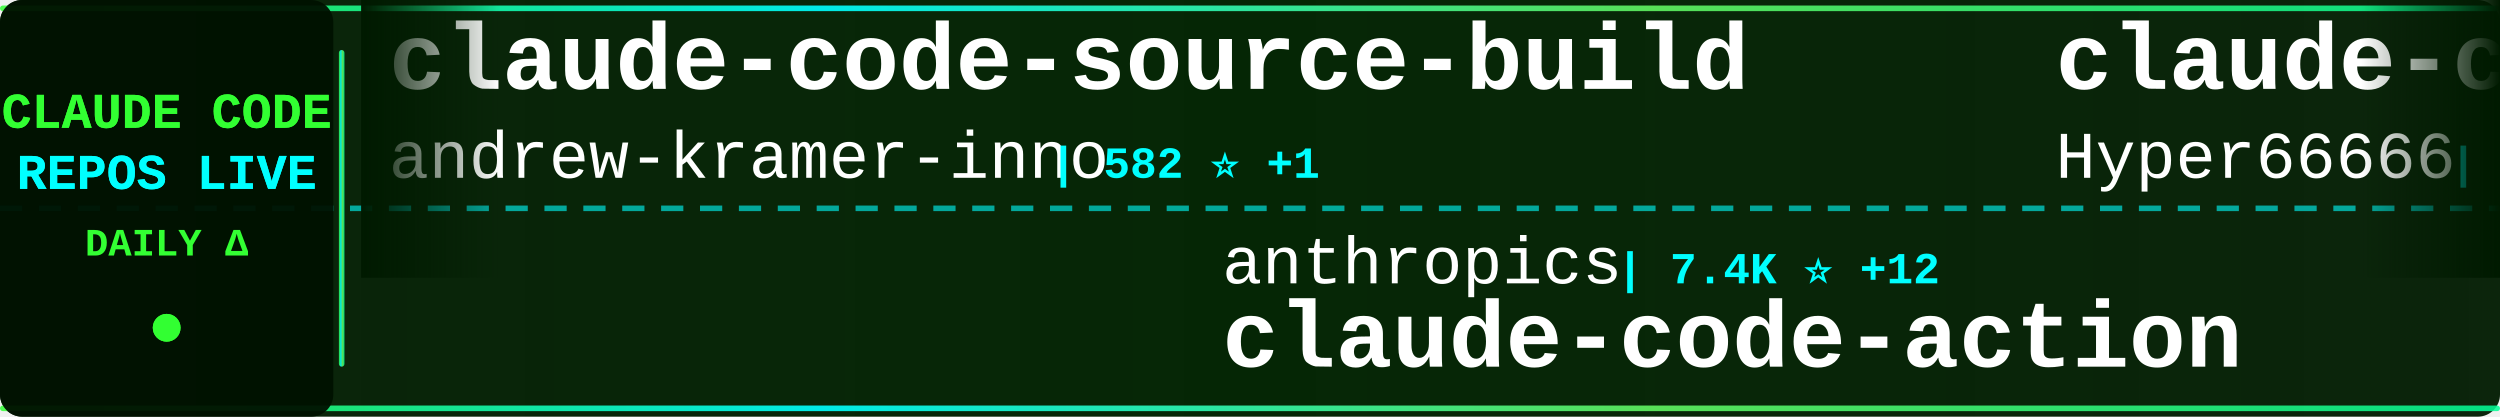
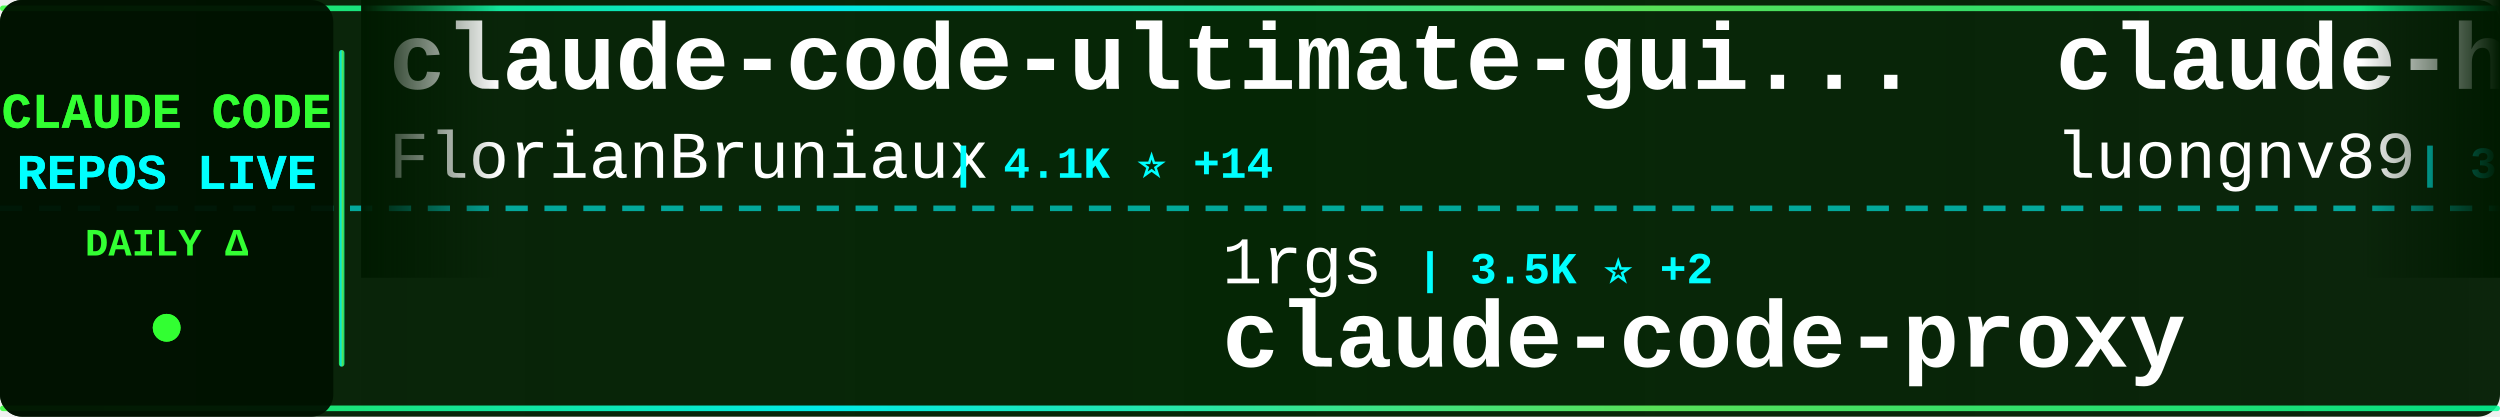
<svg xmlns="http://www.w3.org/2000/svg" width="900" height="150">
  <defs>
    <linearGradient id="tickerBg" x1="0%" y1="0%" x2="100%" y2="0%">
      <stop offset="0%" style="stop-color:#001a00;stop-opacity:0.95" />
      <stop offset="50%" style="stop-color:#002200;stop-opacity:0.98" />
      <stop offset="100%" style="stop-color:#001a00;stop-opacity:0.95" />
    </linearGradient>
    <linearGradient id="borderGrad" x1="0%" y1="0%" x2="100%" y2="0%">
      <stop offset="0%" style="stop-color:#33ff33;stop-opacity:0.85">
        <animate attributeName="stop-opacity" values="0.85;1;0.85" dur="2s" repeatCount="indefinite" />
      </stop>
      <stop offset="33%" style="stop-color:#00ffff;stop-opacity:0.9">
        <animate attributeName="stop-opacity" values="0.9;1;0.9" dur="2.2s" repeatCount="indefinite" />
      </stop>
      <stop offset="66%" style="stop-color:#66ff66;stop-opacity:0.85">
        <animate attributeName="stop-opacity" values="0.85;1;0.85" dur="1.8s" repeatCount="indefinite" />
      </stop>
      <stop offset="100%" style="stop-color:#00ff99;stop-opacity:0.85">
        <animate attributeName="stop-opacity" values="0.85;1;0.85" dur="2s" repeatCount="indefinite" />
      </stop>
    </linearGradient>
    <filter id="textGlow">
      <feGaussianBlur stdDeviation="0.1" result="coloredBlur" />
      <feMerge>
        <feMergeNode in="coloredBlur" />
        <feMergeNode in="SourceGraphic" />
      </feMerge>
    </filter>
    <filter id="metricGlow">
      <feGaussianBlur stdDeviation="0.2" result="coloredBlur" />
      <feMerge>
        <feMergeNode in="coloredBlur" />
        <feMergeNode in="SourceGraphic" />
      </feMerge>
    </filter>
    <linearGradient id="leftFade" x1="0%" y1="0%" x2="100%" y2="0%">
      <stop offset="0%" style="stop-color:#001a00;stop-opacity:1" />
      <stop offset="100%" style="stop-color:#001a00;stop-opacity:0" />
    </linearGradient>
    <linearGradient id="rightFade" x1="0%" y1="0%" x2="100%" y2="0%">
      <stop offset="0%" style="stop-color:#001a00;stop-opacity:0" />
      <stop offset="100%" style="stop-color:#001a00;stop-opacity:1" />
    </linearGradient>
  </defs>
  <rect width="900" height="150" fill="url(#tickerBg)" rx="8" />
  <rect x="0" y="2" width="900" height="2" fill="url(#borderGrad)" rx="1" />
  <rect x="0" y="146" width="900" height="2" fill="url(#borderGrad)" rx="1" />
  <line x1="0" y1="75" x2="900" y2="75" stroke="#00ffff" stroke-width="2" stroke-dasharray="8 6" opacity="0.6" />
  <rect x="0" y="0" width="120" height="150" fill="#001100" opacity="0.95" rx="8" />
  <text x="60" y="46" font-family="'Courier New', monospace" font-size="18" font-weight="bold" fill="#33ff33" text-anchor="middle" filter="url(#textGlow)">
    CLAUDE CODE
  </text>
  <text x="60" y="68" font-family="'Courier New', monospace" font-size="18" font-weight="bold" fill="#00ffff" text-anchor="middle" filter="url(#textGlow)">
    REPOS LIVE
  </text>
  <text x="60" y="92" font-family="'Courier New', monospace" font-size="14" font-weight="bold" fill="#33ff33" text-anchor="middle">
    DAILY Δ
  </text>
  <circle cx="60" cy="118" r="5" fill="#33ff33" filter="url(#metricGlow)">
    <animate attributeName="r" values="4;6;4" dur="1.5s" repeatCount="indefinite" />
    <animate attributeName="opacity" values="0.6;1;0.6" dur="1.5s" repeatCount="indefinite" />
  </circle>
  <rect x="122" y="18" width="2" height="114" fill="url(#borderGrad)" rx="1" />
  <clipPath id="tickerClip">
    <rect x="130" y="0" width="770" height="150" />
  </clipPath>
  <g clip-path="url(#tickerClip)">
    <g id="tickerItems">
      <animateTransform attributeName="transform" attributeType="XML" type="translate" from="0 0" to="-3000 0" dur="54s" repeatCount="indefinite" />
      <g transform="translate(0, 0)">
-         <text x="140" y="32" font-family="'Courier New', monospace" font-size="34" font-weight="bold" fill="#ffffff">claude-code-source-build</text>
-         <text x="140" y="64" font-family="'Courier New', monospace" font-size="24" font-weight="normal" fill="#ffffff" opacity="1.0">andrew-kramer-inno</text>
-         <text x="378" y="64" font-family="'Courier New', monospace" font-size="16" font-weight="bold" fill="#00ffff"> | 582 ⭐ +1</text>
+         <text x="140" y="32" font-family="'Courier New', monospace" font-size="34" font-weight="bold" fill="#ffffff">claude-code-ultimate-gui...</text>
+         <text x="140" y="64" font-family="'Courier New', monospace" font-size="24" font-weight="normal" fill="#ffffff" opacity="1.0">FlorianBruniaux</text>
+         <text x="342" y="64" font-family="'Courier New', monospace" font-size="16" font-weight="bold" fill="#00ffff"> | 4.1K ⭐ +14</text>
      </g>
      <g transform="translate(300, 0)">
-         <text x="140" y="102" font-family="'Courier New', monospace" font-size="24" font-weight="normal" fill="#ffffff" opacity="1.0">anthropics</text>
-         <text x="282" y="102" font-family="'Courier New', monospace" font-size="16" font-weight="bold" fill="#00ffff"> | 7.4K ⭐ +12</text>
-         <text x="140" y="132" font-family="'Courier New', monospace" font-size="34" font-weight="bold" fill="#ffffff">claude-code-action</text>
+         <text x="140" y="102" font-family="'Courier New', monospace" font-size="24" font-weight="normal" fill="#ffffff" opacity="1.0">1rgs</text>
+         <text x="210" y="102" font-family="'Courier New', monospace" font-size="16" font-weight="bold" fill="#00ffff"> | 3.5K ⭐ +2</text>
+         <text x="140" y="132" font-family="'Courier New', monospace" font-size="34" font-weight="bold" fill="#ffffff">claude-code-proxy</text>
      </g>
      <g transform="translate(600, 0)">
-         <text x="140" y="32" font-family="'Courier New', monospace" font-size="34" font-weight="bold" fill="#ffffff">claude-code-sourcemap</text>
-         <text x="140" y="64" font-family="'Courier New', monospace" font-size="24" font-weight="normal" fill="#ffffff" opacity="1.0">Hyper66666</text>
-         <text x="282" y="64" font-family="'Courier New', monospace" font-size="16" font-weight="bold" fill="#00ffff"> | 213 ⭐</text>
+         <text x="140" y="32" font-family="'Courier New', monospace" font-size="34" font-weight="bold" fill="#ffffff">claude-howto</text>
+         <text x="140" y="64" font-family="'Courier New', monospace" font-size="24" font-weight="normal" fill="#ffffff" opacity="1.0">luongnv89</text>
+         <text x="270" y="64" font-family="'Courier New', monospace" font-size="16" font-weight="bold" fill="#00ffff"> | 30.8K ⭐ +135</text>
      </g>
      <g transform="translate(900, 0)">
-         <text x="140" y="102" font-family="'Courier New', monospace" font-size="24" font-weight="normal" fill="#ffffff" opacity="1.0">ding113</text>
-         <text x="246" y="102" font-family="'Courier New', monospace" font-size="16" font-weight="bold" fill="#00ffff"> | 2.7K ⭐ +4</text>
-         <text x="140" y="132" font-family="'Courier New', monospace" font-size="34" font-weight="bold" fill="#ffffff">claude-code-hub</text>
+         <text x="140" y="102" font-family="'Courier New', monospace" font-size="24" font-weight="normal" fill="#ffffff" opacity="1.0">lorryjovens-hub</text>
+         <text x="342" y="102" font-family="'Courier New', monospace" font-size="16" font-weight="bold" fill="#00ffff"> | 1.5K ⭐ +3</text>
+         <text x="140" y="132" font-family="'Courier New', monospace" font-size="34" font-weight="bold" fill="#ffffff">claude-code-rust</text>
      </g>
      <g transform="translate(1200, 0)">
-         <text x="140" y="32" font-family="'Courier New', monospace" font-size="34" font-weight="bold" fill="#ffffff">claude-code-from-scratch</text>
-         <text x="140" y="64" font-family="'Courier New', monospace" font-size="24" font-weight="normal" fill="#ffffff" opacity="1.0">Windy3f3f3f3f</text>
-         <text x="318" y="64" font-family="'Courier New', monospace" font-size="16" font-weight="bold" fill="#00ffff"> | 1.1K ⭐ +3</text>
+         <text x="140" y="32" font-family="'Courier New', monospace" font-size="34" font-weight="bold" fill="#ffffff">claude-code-sourcemap</text>
+         <text x="140" y="64" font-family="'Courier New', monospace" font-size="24" font-weight="normal" fill="#ffffff" opacity="1.0">ChinaSiro</text>
+         <text x="270" y="64" font-family="'Courier New', monospace" font-size="16" font-weight="bold" fill="#00ffff"> | 9.1K ⭐ +3</text>
      </g>
      <g transform="translate(1500, 0)">
-         <text x="140" y="102" font-family="'Courier New', monospace" font-size="24" font-weight="normal" fill="#ffffff" opacity="1.0">FlorianBruniaux</text>
-         <text x="342" y="102" font-family="'Courier New', monospace" font-size="16" font-weight="bold" fill="#00ffff"> | 4.1K ⭐ +15</text>
-         <text x="140" y="132" font-family="'Courier New', monospace" font-size="34" font-weight="bold" fill="#ffffff">claude-code-ultimate-gui...</text>
+         <text x="140" y="102" font-family="'Courier New', monospace" font-size="24" font-weight="normal" fill="#ffffff" opacity="1.0">shanraisshan</text>
+         <text x="306" y="102" font-family="'Courier New', monospace" font-size="16" font-weight="bold" fill="#00ffff"> | 50.6K ⭐ +422</text>
+         <text x="140" y="132" font-family="'Courier New', monospace" font-size="34" font-weight="bold" fill="#ffffff">claude-code-best-practic...</text>
      </g>
      <g transform="translate(1800, 0)">
-         <text x="140" y="32" font-family="'Courier New', monospace" font-size="34" font-weight="bold" fill="#ffffff">claude-code-source</text>
-         <text x="140" y="64" font-family="'Courier New', monospace" font-size="24" font-weight="normal" fill="#ffffff" opacity="1.0">AprilNEA</text>
-         <text x="258" y="64" font-family="'Courier New', monospace" font-size="16" font-weight="bold" fill="#00ffff"> | 376 ⭐</text>
+         <text x="140" y="32" font-family="'Courier New', monospace" font-size="34" font-weight="bold" fill="#ffffff">claude-code-settings</text>
+         <text x="140" y="64" font-family="'Courier New', monospace" font-size="24" font-weight="normal" fill="#ffffff" opacity="1.0">feiskyer</text>
+         <text x="258" y="64" font-family="'Courier New', monospace" font-size="16" font-weight="bold" fill="#00ffff"> | 1.5K ⭐ +2</text>
      </g>
      <g transform="translate(2100, 0)">
-         <text x="140" y="102" font-family="'Courier New', monospace" font-size="24" font-weight="normal" fill="#ffffff" opacity="1.0">Piebald-AI</text>
-         <text x="282" y="102" font-family="'Courier New', monospace" font-size="16" font-weight="bold" fill="#00ffff"> | 9.8K ⭐ +32</text>
-         <text x="140" y="132" font-family="'Courier New', monospace" font-size="34" font-weight="bold" fill="#ffffff">claude-code-system-promp...</text>
+         <text x="140" y="102" font-family="'Courier New', monospace" font-size="24" font-weight="normal" fill="#ffffff" opacity="1.0">sickn33</text>
+         <text x="246" y="102" font-family="'Courier New', monospace" font-size="16" font-weight="bold" fill="#00ffff"> | 36.1K ⭐ +136</text>
+         <text x="140" y="132" font-family="'Courier New', monospace" font-size="34" font-weight="bold" fill="#ffffff">antigravity-awesome-skil...</text>
      </g>
      <g transform="translate(2400, 0)">
-         <text x="140" y="32" font-family="'Courier New', monospace" font-size="34" font-weight="bold" fill="#ffffff">Claude-Code-Usage-Monito...</text>
-         <text x="140" y="64" font-family="'Courier New', monospace" font-size="24" font-weight="normal" fill="#ffffff" opacity="1.0">Maciek-roboblog</text>
-         <text x="342" y="64" font-family="'Courier New', monospace" font-size="16" font-weight="bold" fill="#00ffff"> | 7.9K ⭐ +8</text>
+         <text x="140" y="32" font-family="'Courier New', monospace" font-size="34" font-weight="bold" fill="#ffffff">ClaudeCodeAgents</text>
+         <text x="140" y="64" font-family="'Courier New', monospace" font-size="24" font-weight="normal" fill="#ffffff" opacity="1.0">darcyegb</text>
+         <text x="258" y="64" font-family="'Courier New', monospace" font-size="16" font-weight="bold" fill="#00ffff"> | 678 ⭐ +2</text>
      </g>
      <g transform="translate(2700, 0)">
-         <text x="140" y="102" font-family="'Courier New', monospace" font-size="24" font-weight="normal" fill="#ffffff" opacity="1.0">anthropics</text>
-         <text x="282" y="102" font-family="'Courier New', monospace" font-size="16" font-weight="bold" fill="#00ffff"> | 127.3K ⭐ +383</text>
-         <text x="140" y="132" font-family="'Courier New', monospace" font-size="34" font-weight="bold" fill="#ffffff">skills</text>
+         <text x="140" y="102" font-family="'Courier New', monospace" font-size="24" font-weight="normal" fill="#ffffff" opacity="1.0">wshobson</text>
+         <text x="258" y="102" font-family="'Courier New', monospace" font-size="16" font-weight="bold" fill="#00ffff"> | 34.7K ⭐ +53</text>
+         <text x="140" y="132" font-family="'Courier New', monospace" font-size="34" font-weight="bold" fill="#ffffff">agents</text>
      </g>
      <g transform="translate(3000, 0)">
-         <text x="140" y="32" font-family="'Courier New', monospace" font-size="34" font-weight="bold" fill="#ffffff">claude-code-source-build</text>
-         <text x="140" y="64" font-family="'Courier New', monospace" font-size="24" font-weight="normal" fill="#ffffff" opacity="1.0">andrew-kramer-inno</text>
-         <text x="378" y="64" font-family="'Courier New', monospace" font-size="16" font-weight="bold" fill="#00ffff"> | 582 ⭐ +1</text>
+         <text x="140" y="32" font-family="'Courier New', monospace" font-size="34" font-weight="bold" fill="#ffffff">claude-code-ultimate-gui...</text>
+         <text x="140" y="64" font-family="'Courier New', monospace" font-size="24" font-weight="normal" fill="#ffffff" opacity="1.0">FlorianBruniaux</text>
+         <text x="342" y="64" font-family="'Courier New', monospace" font-size="16" font-weight="bold" fill="#00ffff"> | 4.1K ⭐ +14</text>
      </g>
      <g transform="translate(3300, 0)">
-         <text x="140" y="102" font-family="'Courier New', monospace" font-size="24" font-weight="normal" fill="#ffffff" opacity="1.0">anthropics</text>
-         <text x="282" y="102" font-family="'Courier New', monospace" font-size="16" font-weight="bold" fill="#00ffff"> | 7.4K ⭐ +12</text>
-         <text x="140" y="132" font-family="'Courier New', monospace" font-size="34" font-weight="bold" fill="#ffffff">claude-code-action</text>
+         <text x="140" y="102" font-family="'Courier New', monospace" font-size="24" font-weight="normal" fill="#ffffff" opacity="1.0">1rgs</text>
+         <text x="210" y="102" font-family="'Courier New', monospace" font-size="16" font-weight="bold" fill="#00ffff"> | 3.5K ⭐ +2</text>
+         <text x="140" y="132" font-family="'Courier New', monospace" font-size="34" font-weight="bold" fill="#ffffff">claude-code-proxy</text>
      </g>
      <g transform="translate(3600, 0)">
-         <text x="140" y="32" font-family="'Courier New', monospace" font-size="34" font-weight="bold" fill="#ffffff">claude-code-sourcemap</text>
-         <text x="140" y="64" font-family="'Courier New', monospace" font-size="24" font-weight="normal" fill="#ffffff" opacity="1.0">Hyper66666</text>
-         <text x="282" y="64" font-family="'Courier New', monospace" font-size="16" font-weight="bold" fill="#00ffff"> | 213 ⭐</text>
+         <text x="140" y="32" font-family="'Courier New', monospace" font-size="34" font-weight="bold" fill="#ffffff">claude-howto</text>
+         <text x="140" y="64" font-family="'Courier New', monospace" font-size="24" font-weight="normal" fill="#ffffff" opacity="1.0">luongnv89</text>
+         <text x="270" y="64" font-family="'Courier New', monospace" font-size="16" font-weight="bold" fill="#00ffff"> | 30.8K ⭐ +135</text>
      </g>
      <g transform="translate(3900, 0)">
-         <text x="140" y="102" font-family="'Courier New', monospace" font-size="24" font-weight="normal" fill="#ffffff" opacity="1.0">ding113</text>
-         <text x="246" y="102" font-family="'Courier New', monospace" font-size="16" font-weight="bold" fill="#00ffff"> | 2.7K ⭐ +4</text>
-         <text x="140" y="132" font-family="'Courier New', monospace" font-size="34" font-weight="bold" fill="#ffffff">claude-code-hub</text>
+         <text x="140" y="102" font-family="'Courier New', monospace" font-size="24" font-weight="normal" fill="#ffffff" opacity="1.0">lorryjovens-hub</text>
+         <text x="342" y="102" font-family="'Courier New', monospace" font-size="16" font-weight="bold" fill="#00ffff"> | 1.5K ⭐ +3</text>
+         <text x="140" y="132" font-family="'Courier New', monospace" font-size="34" font-weight="bold" fill="#ffffff">claude-code-rust</text>
      </g>
    </g>
  </g>
  <rect x="130" y="0" width="50" height="100" fill="url(#leftFade)" />
  <rect x="850" y="0" width="50" height="100" fill="url(#rightFade)" />
</svg>
